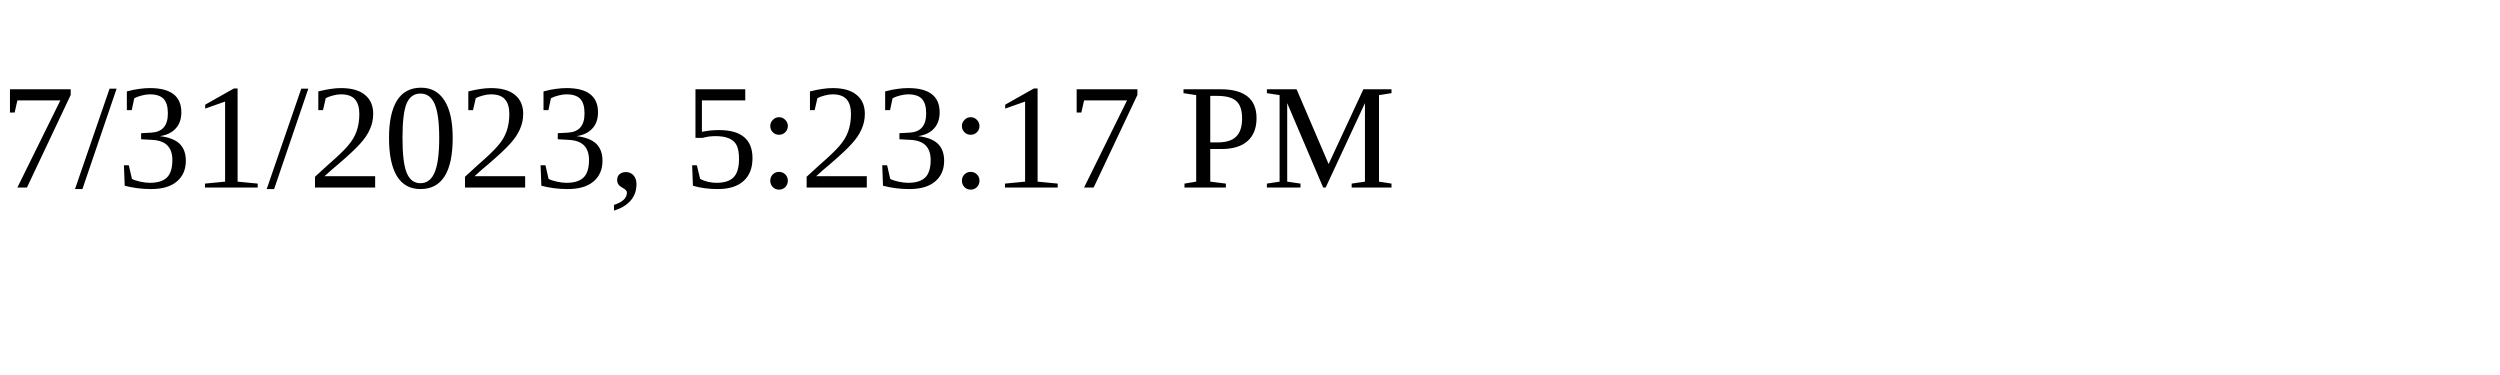
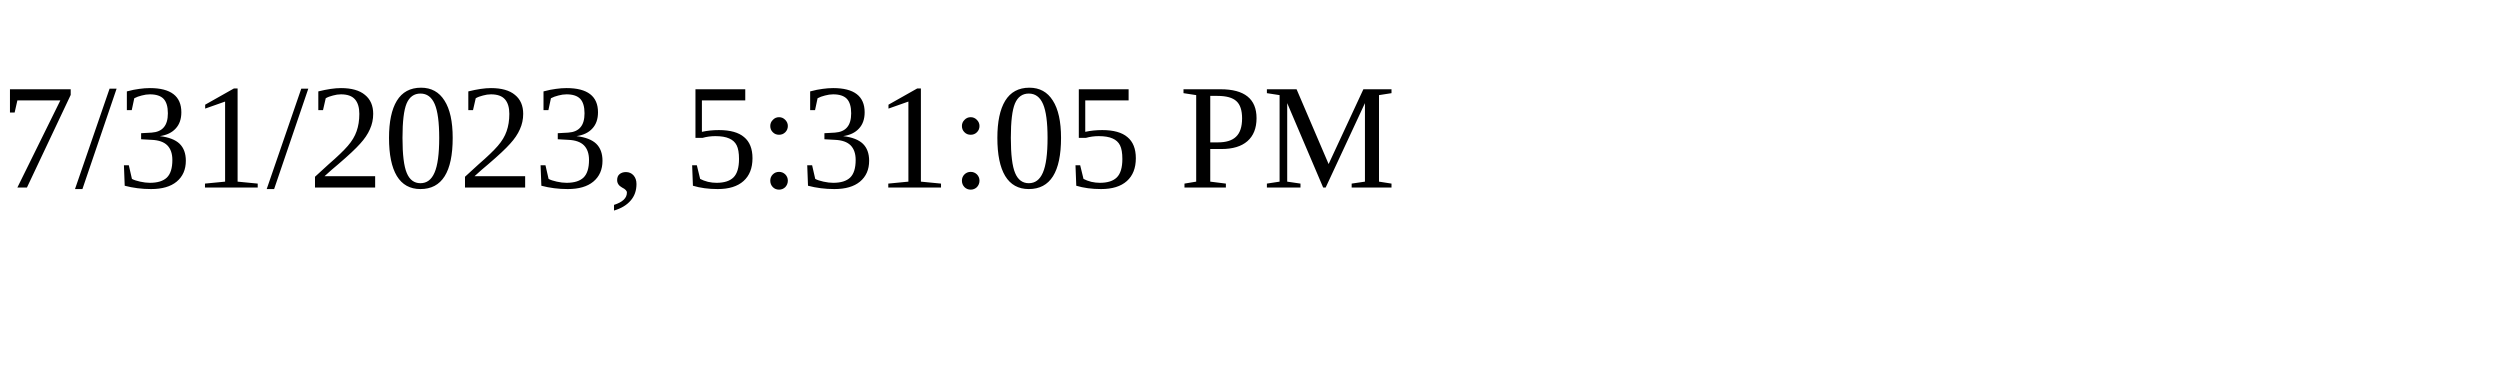
<svg xmlns="http://www.w3.org/2000/svg" height="30" width="200">
-   <text x="0" y="15">7/31/2023, 5:23:17 PM</text>
+   <text x="0" y="15">7/31/2023, 5:31:05 PM</text>
</svg>
